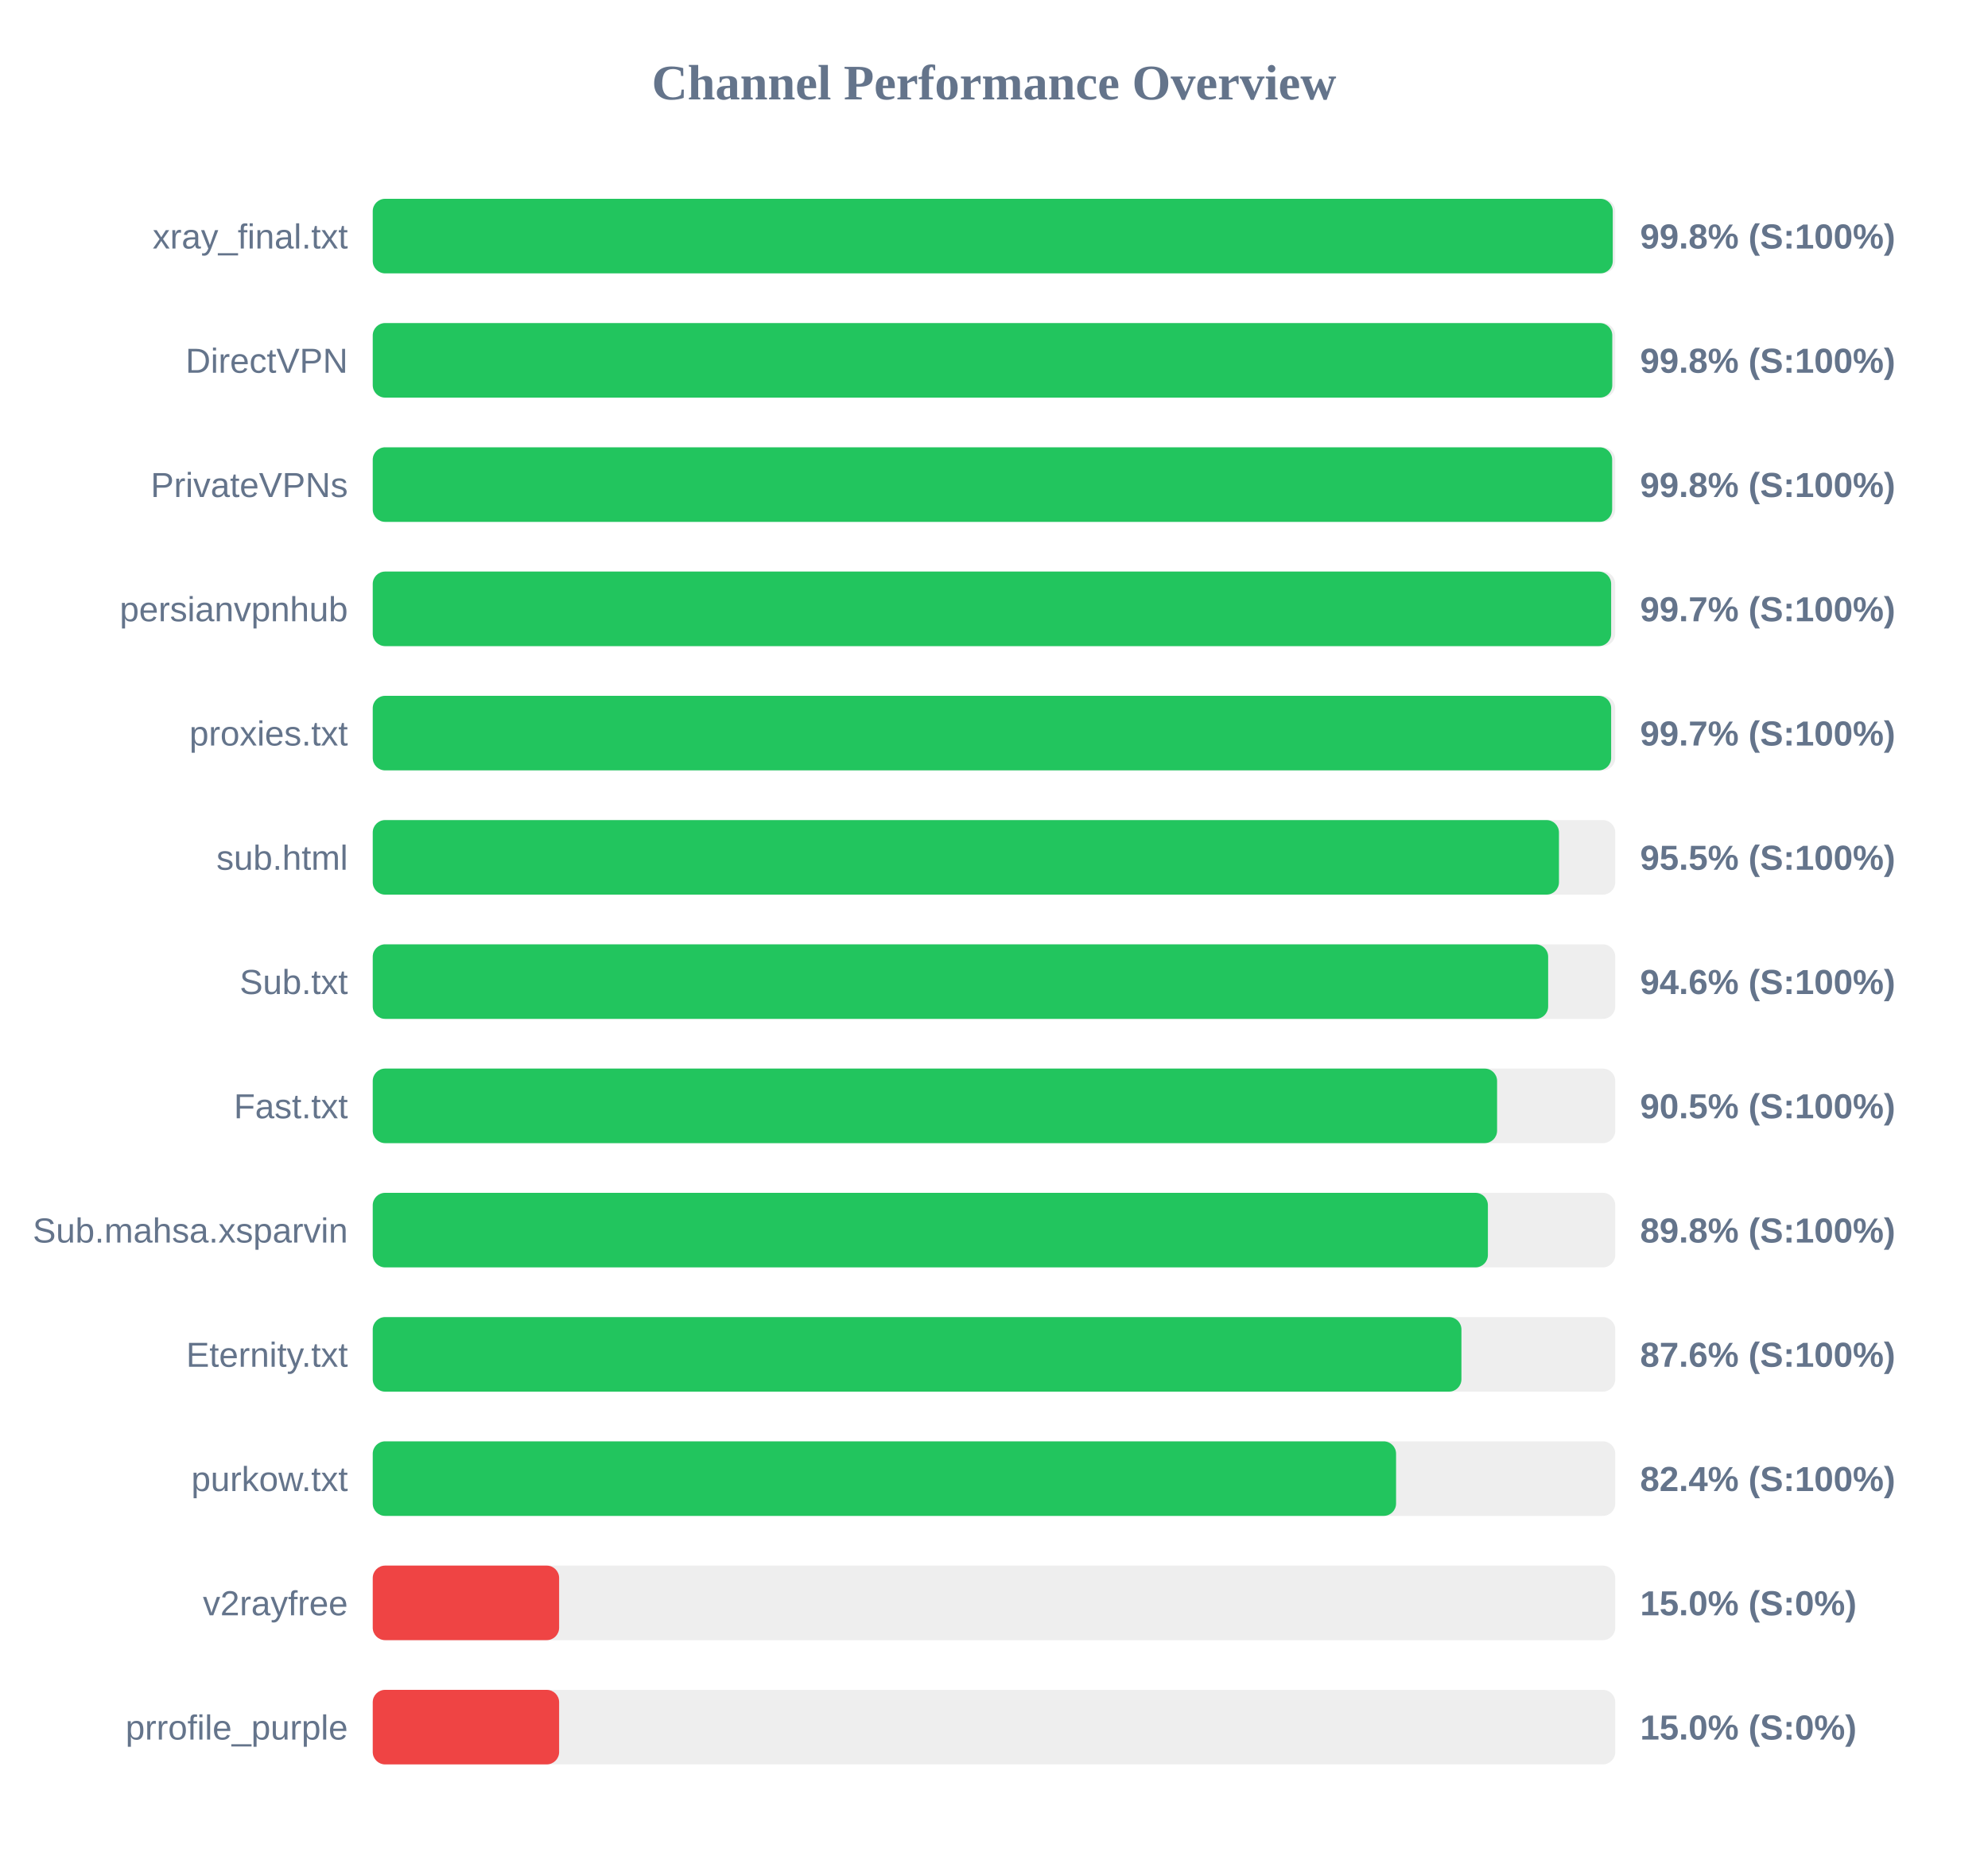
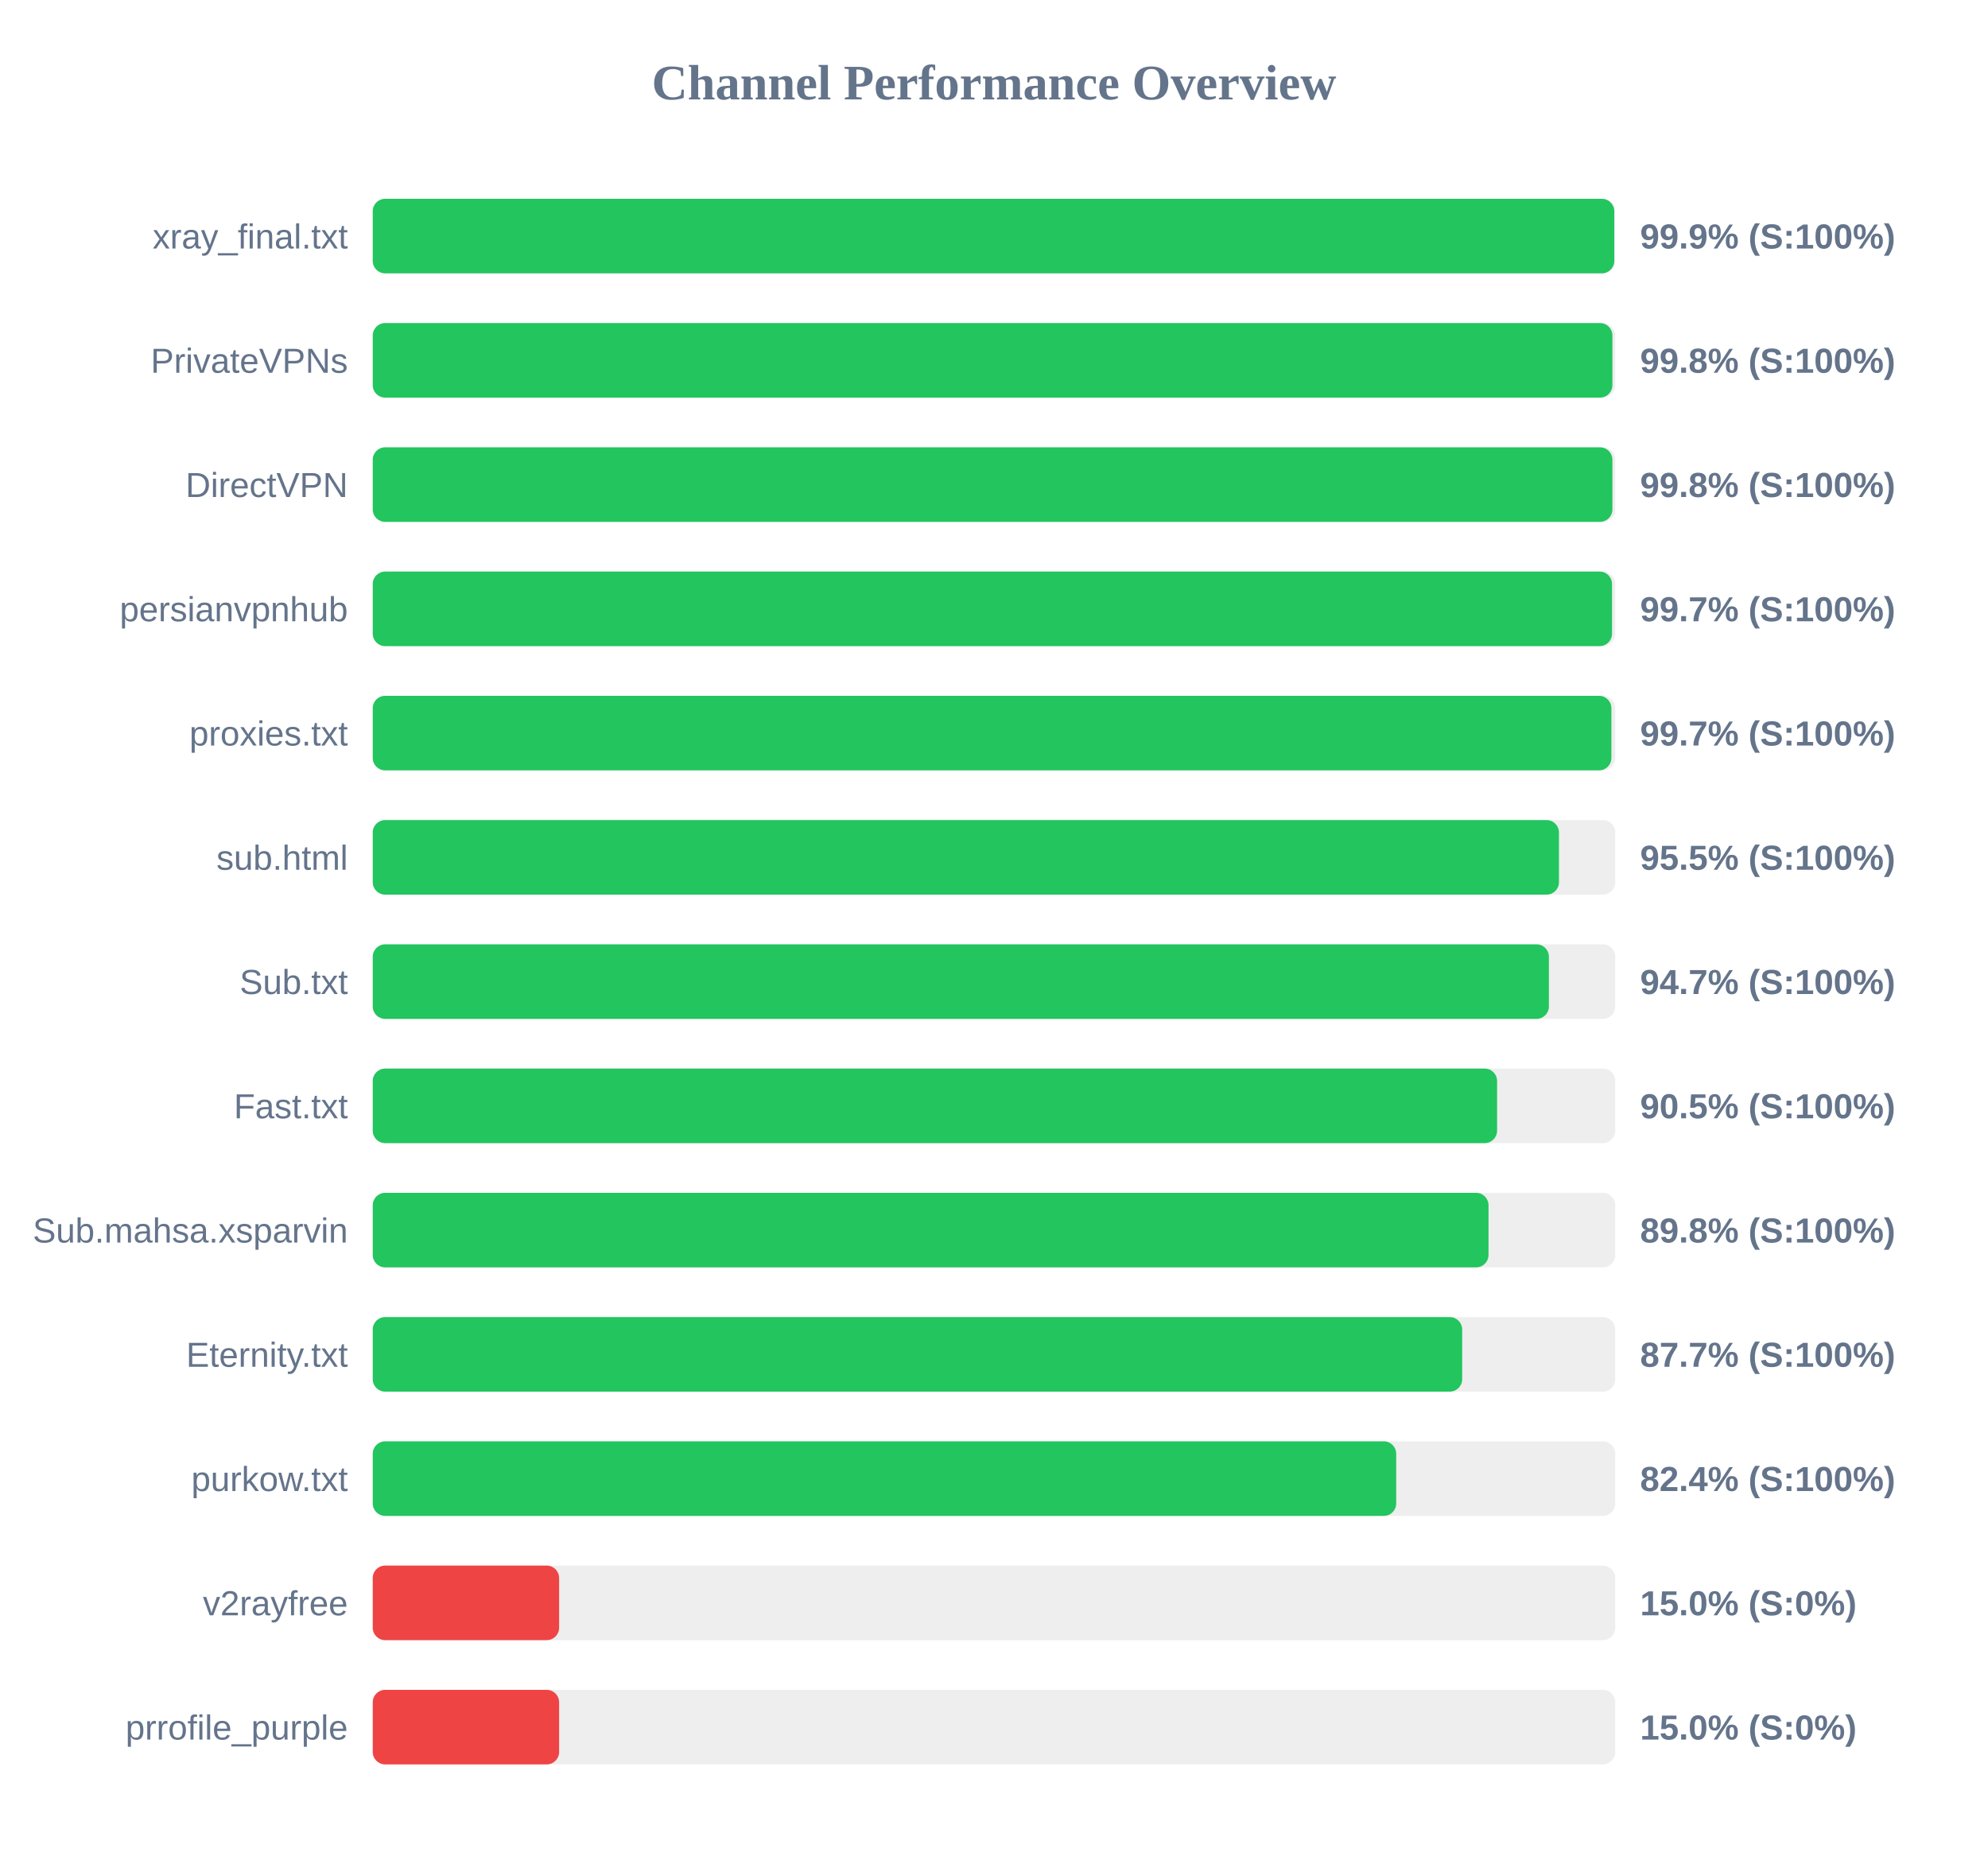
<svg xmlns="http://www.w3.org/2000/svg" width="800" height="750" version="1.1">
  <style>
        .row { font: 14px Arial; fill: #64748b; }
        .score { font: bold 14px Arial; fill: #64748b; }
    </style>
  <text x="400" y="40" text-anchor="middle" font-size="20px" font-weight="bold" fill="#64748b">Channel Performance Overview</text>
  <rect x="150" y="80" width="500" height="30" fill="#eee" rx="5" />
-   <rect x="150" y="80" width="499.0" height="30" fill="#22c55e" rx="5" />
+   <rect x="150" y="80" width="499.6" height="30" fill="#22c55e" rx="5" />
  <text x="140" y="100" text-anchor="end" class="row">xray_final.txt</text>
-   <text x="660" y="100" text-anchor="start" class="score">99.8% (S:100%)</text>
+   <text x="660" y="100" text-anchor="start" class="score">99.9% (S:100%)</text>
  <rect x="150" y="130" width="500" height="30" fill="#eee" rx="5" />
-   <rect x="150" y="130" width="498.8" height="30" fill="#22c55e" rx="5" />
-   <text x="140" y="150" text-anchor="end" class="row">DirectVPN</text>
+   <rect x="150" y="130" width="498.85" height="30" fill="#22c55e" rx="5" />
+   <text x="140" y="150" text-anchor="end" class="row">PrivateVPNs</text>
  <text x="660" y="150" text-anchor="start" class="score">99.8% (S:100%)</text>
  <rect x="150" y="180" width="500" height="30" fill="#eee" rx="5" />
-   <rect x="150" y="180" width="498.75" height="30" fill="#22c55e" rx="5" />
-   <text x="140" y="200" text-anchor="end" class="row">PrivateVPNs</text>
+   <rect x="150" y="180" width="498.85" height="30" fill="#22c55e" rx="5" />
+   <text x="140" y="200" text-anchor="end" class="row">DirectVPN</text>
  <text x="660" y="200" text-anchor="start" class="score">99.8% (S:100%)</text>
  <rect x="150" y="230" width="500" height="30" fill="#eee" rx="5" />
-   <rect x="150" y="230" width="498.35" height="30" fill="#22c55e" rx="5" />
+   <rect x="150" y="230" width="498.7" height="30" fill="#22c55e" rx="5" />
  <text x="140" y="250" text-anchor="end" class="row">persianvpnhub</text>
  <text x="660" y="250" text-anchor="start" class="score">99.7% (S:100%)</text>
  <rect x="150" y="280" width="500" height="30" fill="#eee" rx="5" />
-   <rect x="150" y="280" width="498.35" height="30" fill="#22c55e" rx="5" />
+   <rect x="150" y="280" width="498.45" height="30" fill="#22c55e" rx="5" />
  <text x="140" y="300" text-anchor="end" class="row">proxies.txt</text>
  <text x="660" y="300" text-anchor="start" class="score">99.7% (S:100%)</text>
  <rect x="150" y="330" width="500" height="30" fill="#eee" rx="5" />
  <rect x="150" y="330" width="477.35" height="30" fill="#22c55e" rx="5" />
  <text x="140" y="350" text-anchor="end" class="row">sub.html</text>
  <text x="660" y="350" text-anchor="start" class="score">95.5% (S:100%)</text>
  <rect x="150" y="380" width="500" height="30" fill="#eee" rx="5" />
-   <rect x="150" y="380" width="473.0" height="30" fill="#22c55e" rx="5" />
+   <rect x="150" y="380" width="473.3" height="30" fill="#22c55e" rx="5" />
  <text x="140" y="400" text-anchor="end" class="row">Sub.txt</text>
-   <text x="660" y="400" text-anchor="start" class="score">94.6% (S:100%)</text>
+   <text x="660" y="400" text-anchor="start" class="score">94.7% (S:100%)</text>
  <rect x="150" y="430" width="500" height="30" fill="#eee" rx="5" />
  <rect x="150" y="430" width="452.45" height="30" fill="#22c55e" rx="5" />
  <text x="140" y="450" text-anchor="end" class="row">Fast.txt</text>
  <text x="660" y="450" text-anchor="start" class="score">90.5% (S:100%)</text>
  <rect x="150" y="480" width="500" height="30" fill="#eee" rx="5" />
-   <rect x="150" y="480" width="448.75" height="30" fill="#22c55e" rx="5" />
+   <rect x="150" y="480" width="449.0" height="30" fill="#22c55e" rx="5" />
  <text x="140" y="500" text-anchor="end" class="row">Sub.mahsa.xsparvin</text>
  <text x="660" y="500" text-anchor="start" class="score">89.8% (S:100%)</text>
  <rect x="150" y="530" width="500" height="30" fill="#eee" rx="5" />
-   <rect x="150" y="530" width="438.1" height="30" fill="#22c55e" rx="5" />
+   <rect x="150" y="530" width="438.4" height="30" fill="#22c55e" rx="5" />
  <text x="140" y="550" text-anchor="end" class="row">Eternity.txt</text>
-   <text x="660" y="550" text-anchor="start" class="score">87.6% (S:100%)</text>
+   <text x="660" y="550" text-anchor="start" class="score">87.7% (S:100%)</text>
  <rect x="150" y="580" width="500" height="30" fill="#eee" rx="5" />
-   <rect x="150" y="580" width="411.8" height="30" fill="#22c55e" rx="5" />
+   <rect x="150" y="580" width="411.85" height="30" fill="#22c55e" rx="5" />
  <text x="140" y="600" text-anchor="end" class="row">purkow.txt</text>
  <text x="660" y="600" text-anchor="start" class="score">82.4% (S:100%)</text>
  <rect x="150" y="630" width="500" height="30" fill="#eee" rx="5" />
  <rect x="150" y="630" width="75.0" height="30" fill="#ef4444" rx="5" />
  <text x="140" y="650" text-anchor="end" class="row">v2rayfree</text>
  <text x="660" y="650" text-anchor="start" class="score">15.0% (S:0%)</text>
  <rect x="150" y="680" width="500" height="30" fill="#eee" rx="5" />
  <rect x="150" y="680" width="75.0" height="30" fill="#ef4444" rx="5" />
  <text x="140" y="700" text-anchor="end" class="row">prrofile_purple</text>
  <text x="660" y="700" text-anchor="start" class="score">15.0% (S:0%)</text>
</svg>
